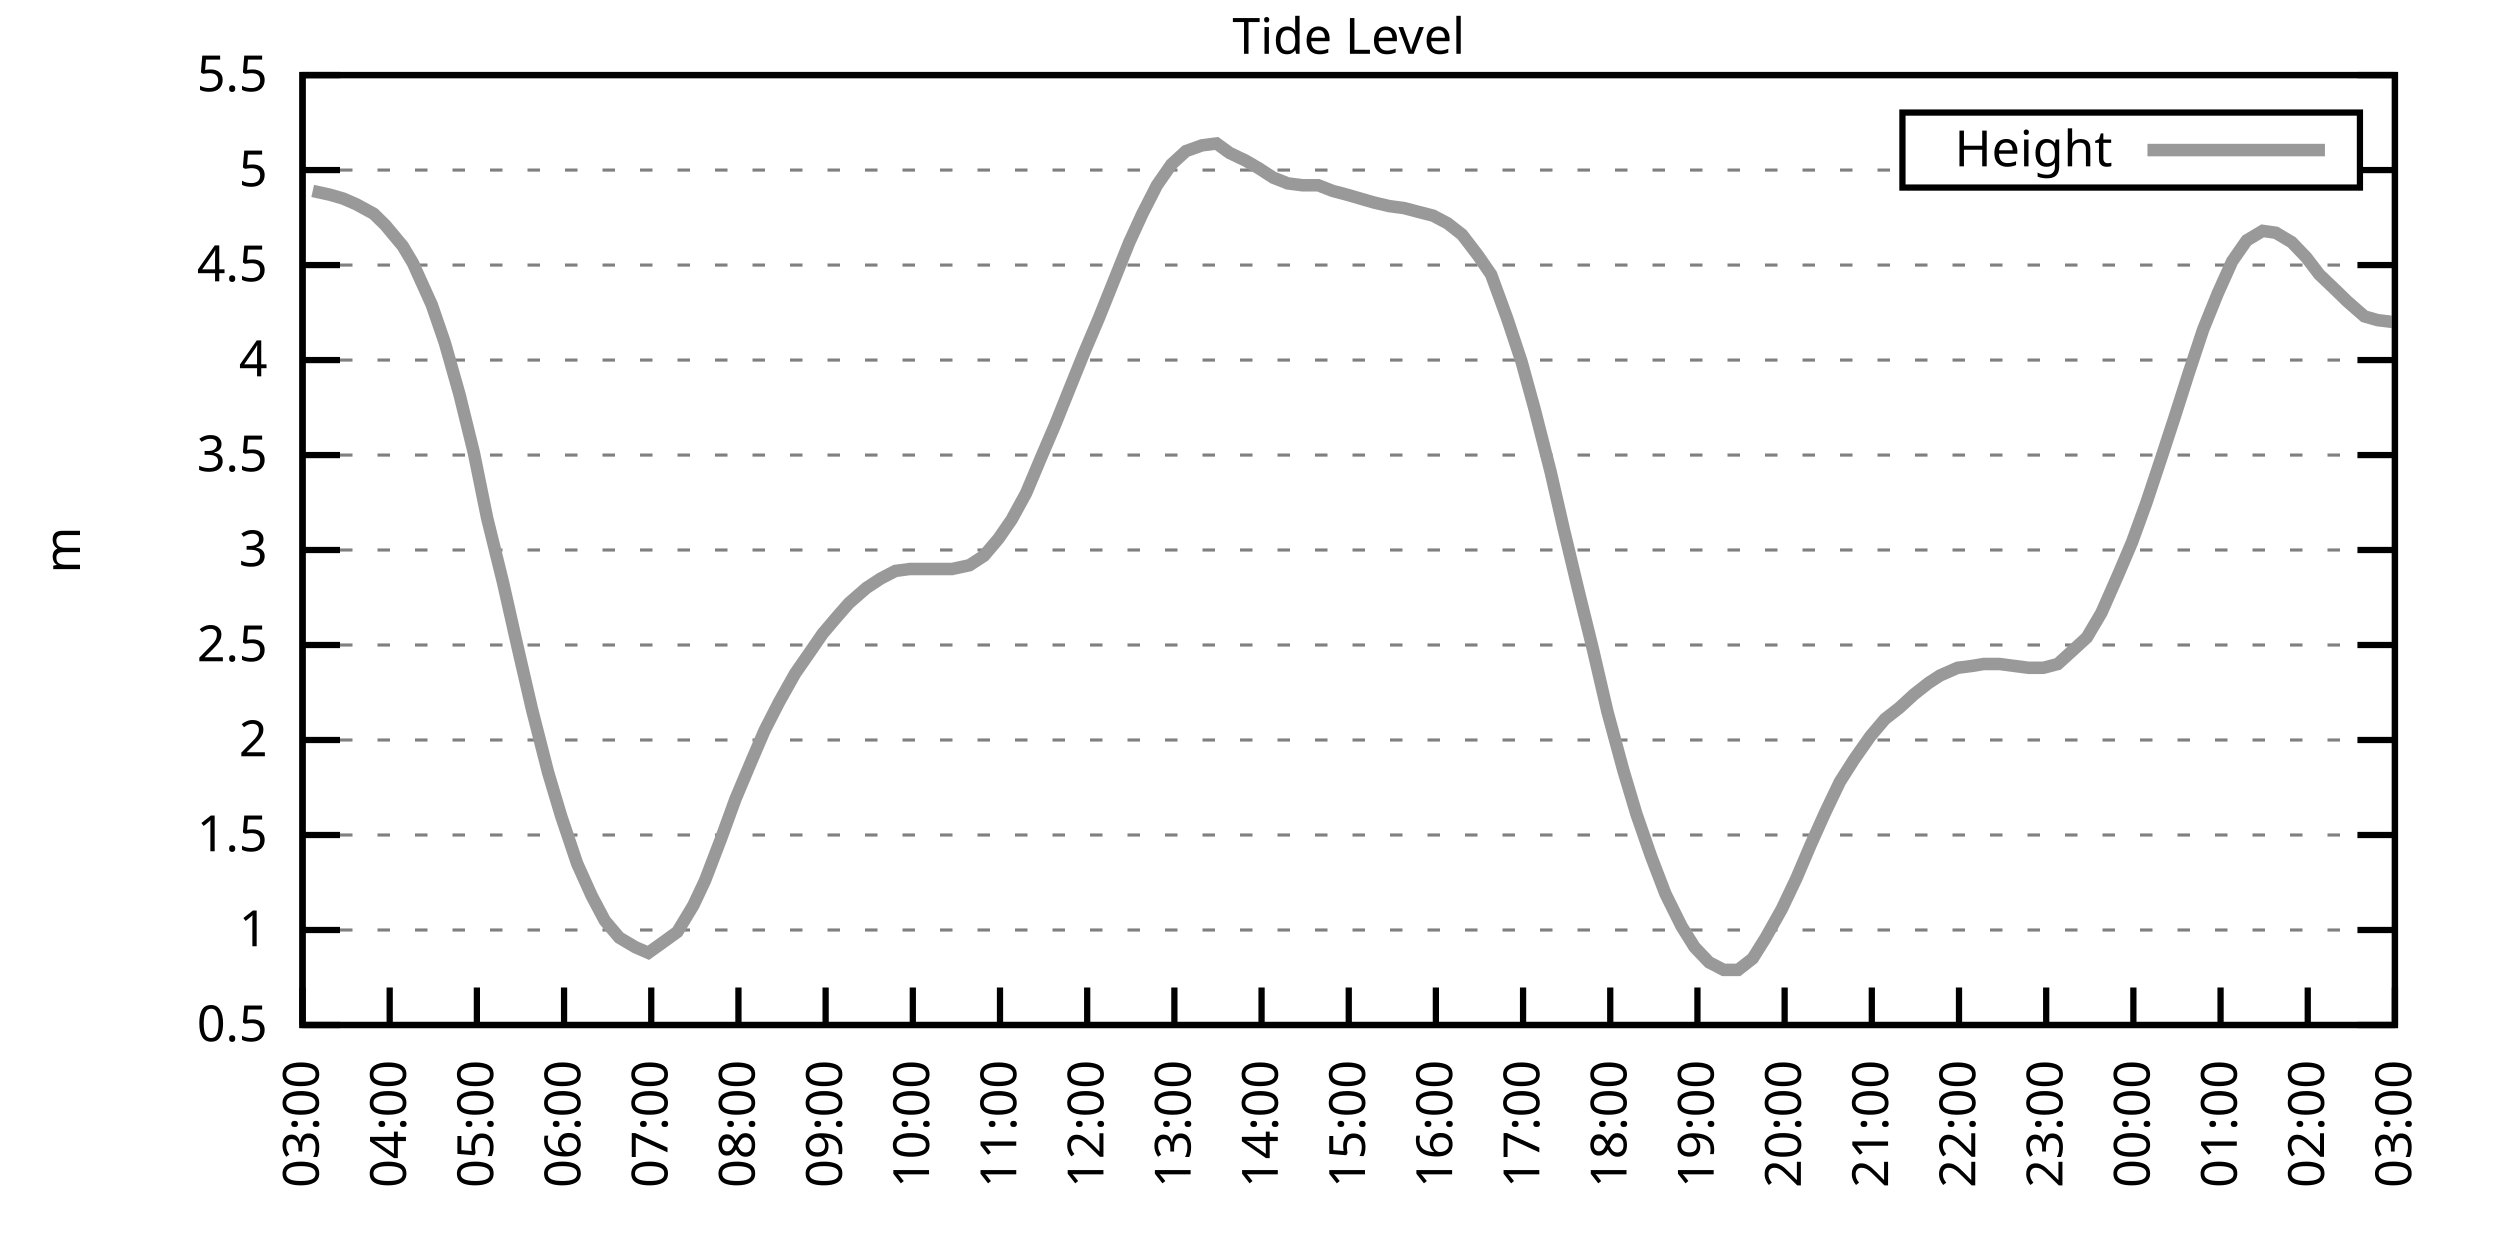
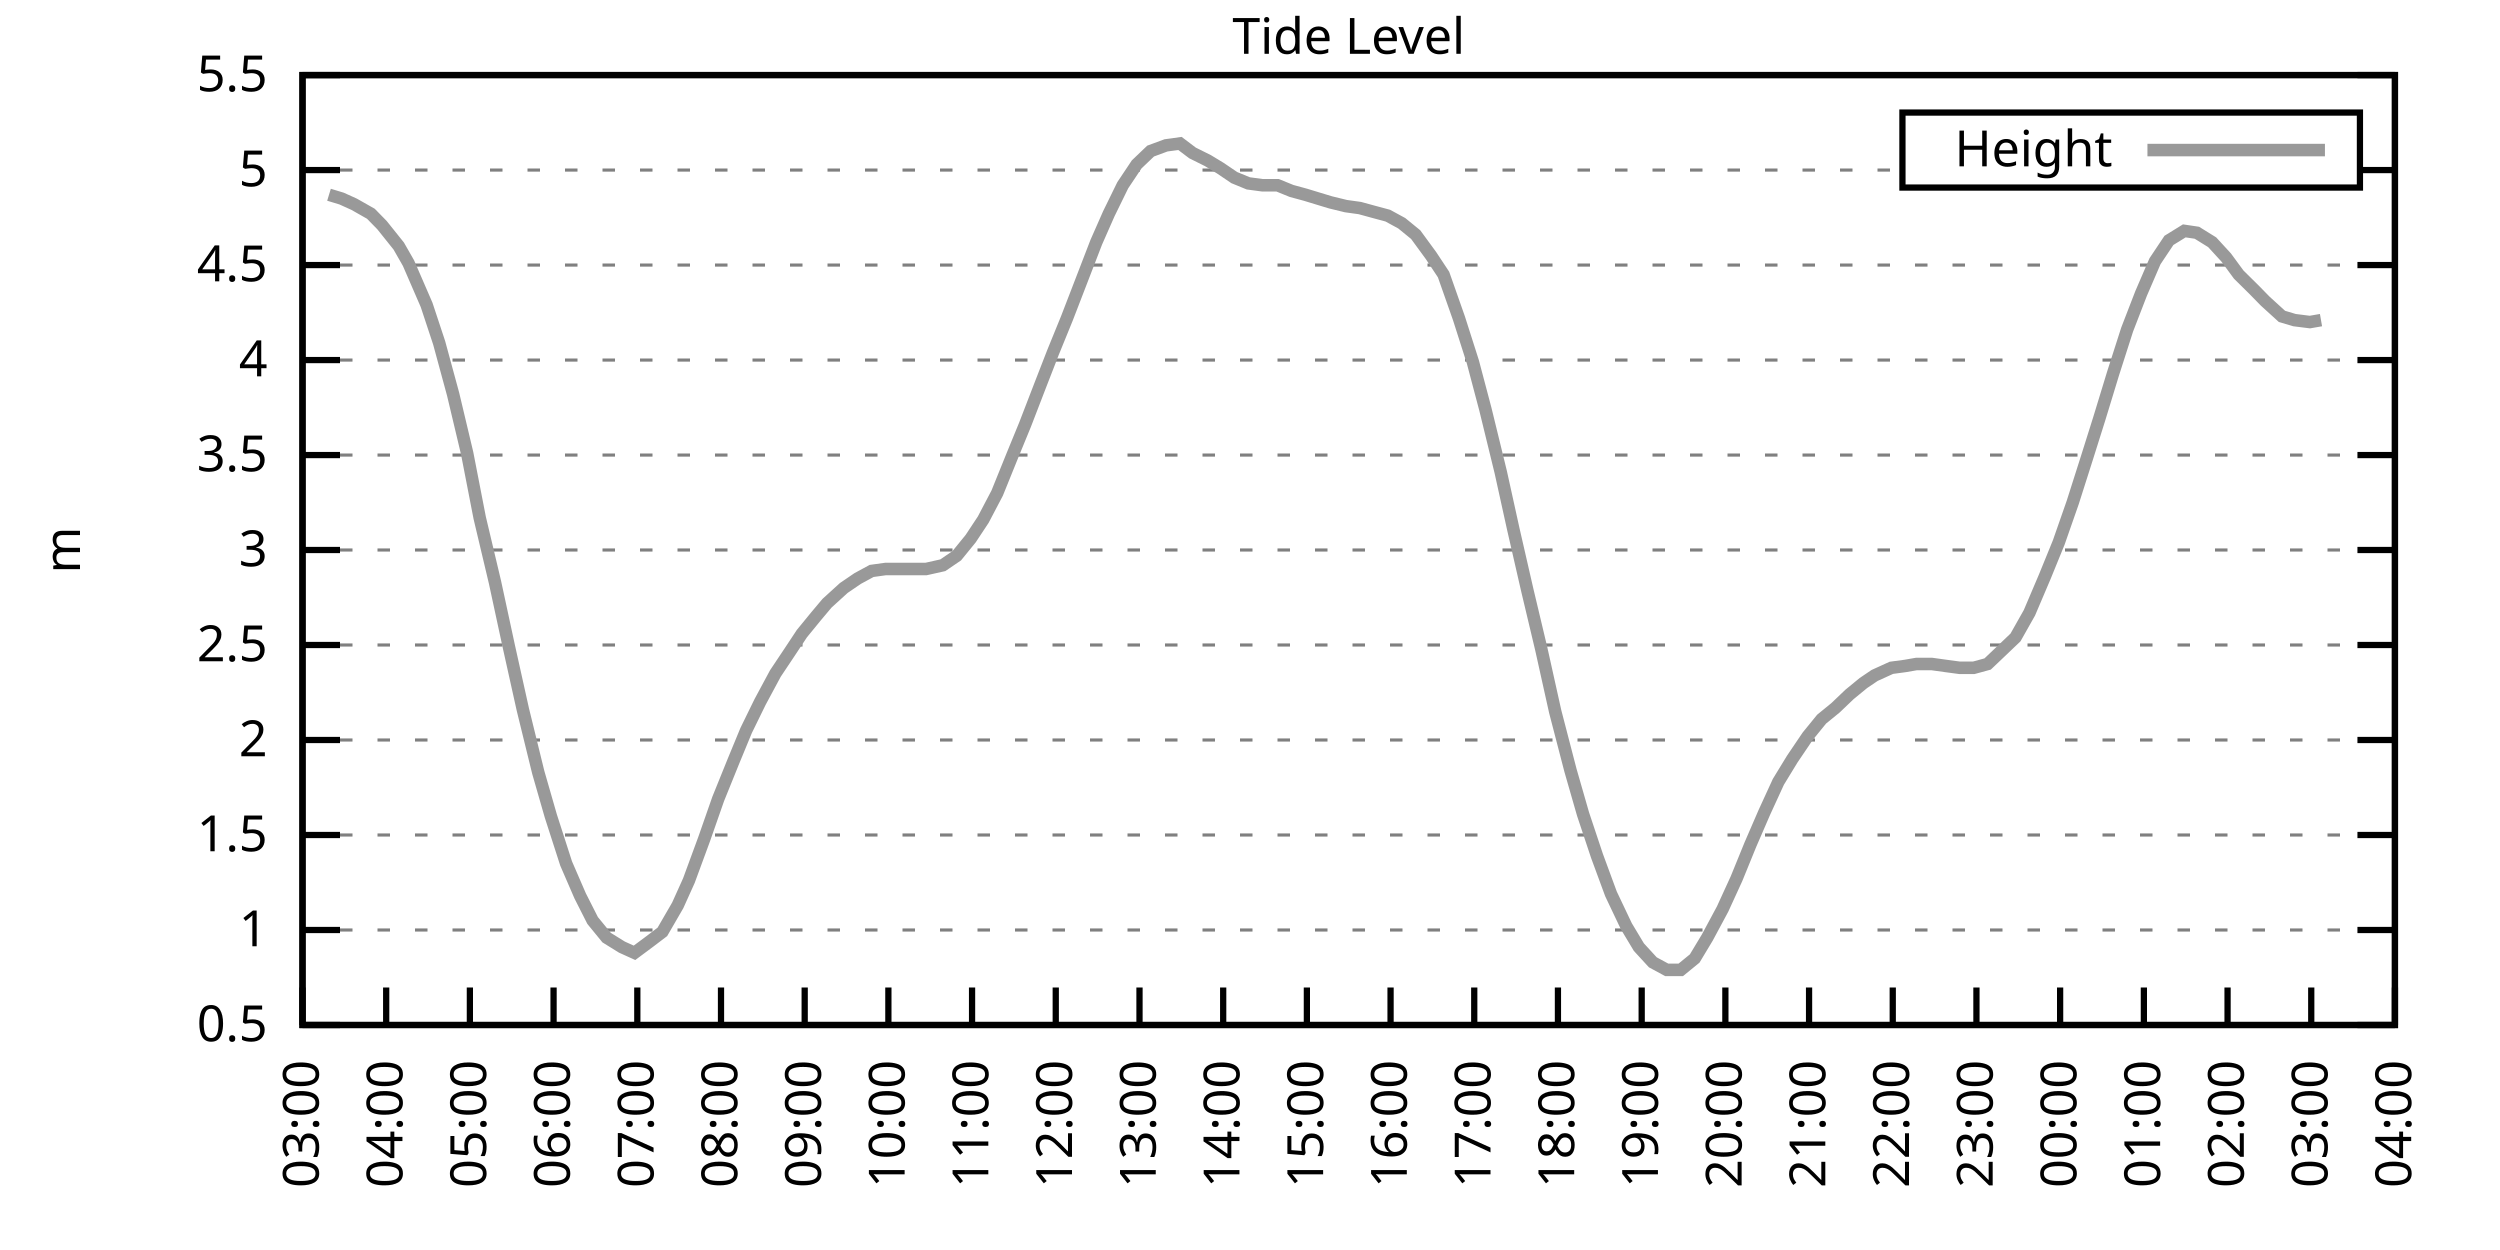
<svg xmlns="http://www.w3.org/2000/svg" xmlns:xlink="http://www.w3.org/1999/xlink" width="400" height="200" viewBox="0 0 400 200">
  <g id="gnuplot_canvas">
    <rect x="0" y="0" width="400" height="200" fill="none" />
    <defs>
      <circle id="gpDot" r="0.5" stroke-width="0.5" stroke="currentColor" />
      <path id="gpPt0" stroke-width="0.333" stroke="currentColor" d="M-1,0 h2 M0,-1 v2" />
      <path id="gpPt1" stroke-width="0.333" stroke="currentColor" d="M-1,-1 L1,1 M1,-1 L-1,1" />
      <path id="gpPt2" stroke-width="0.333" stroke="currentColor" d="M-1,0 L1,0 M0,-1 L0,1 M-1,-1 L1,1 M-1,1 L1,-1" />
      <rect id="gpPt3" stroke-width="0.333" stroke="currentColor" x="-1" y="-1" width="2" height="2" />
      <rect id="gpPt4" stroke-width="0.333" stroke="currentColor" fill="currentColor" x="-1" y="-1" width="2" height="2" />
      <circle id="gpPt5" stroke-width="0.333" stroke="currentColor" cx="0" cy="0" r="1" />
      <use xlink:href="#gpPt5" id="gpPt6" fill="currentColor" stroke="none" />
      <path id="gpPt7" stroke-width="0.333" stroke="currentColor" d="M0,-1.33 L-1.33,0.67 L1.33,0.67 z" />
      <use xlink:href="#gpPt7" id="gpPt8" fill="currentColor" stroke="none" />
      <use xlink:href="#gpPt7" id="gpPt9" stroke="currentColor" transform="rotate(180)" />
      <use xlink:href="#gpPt9" id="gpPt10" fill="currentColor" stroke="none" />
      <use xlink:href="#gpPt3" id="gpPt11" stroke="currentColor" transform="rotate(45)" />
      <use xlink:href="#gpPt11" id="gpPt12" fill="currentColor" stroke="none" />
      <path id="gpPt13" stroke-width="0.333" stroke="currentColor" d="M0,1.330 L1.265,0.411 L0.782,-1.067 L-0.782,-1.076 L-1.265,0.411 z" />
      <use xlink:href="#gpPt13" id="gpPt14" fill="currentColor" stroke="none" />
      <filter id="textbox" filterUnits="objectBoundingBox" x="0" y="0" height="1" width="1">
        <feFlood flood-color="white" flood-opacity="1" result="bgnd" />
        <feComposite in="SourceGraphic" in2="bgnd" operator="atop" />
      </filter>
      <filter id="greybox" filterUnits="objectBoundingBox" x="0" y="0" height="1" width="1">
        <feFlood flood-color="lightgrey" flood-opacity="1" result="grey" />
        <feComposite in="SourceGraphic" in2="grey" operator="atop" />
      </filter>
    </defs>
    <g fill="none" color="white" stroke="currentColor" stroke-width="1.00" stroke-linecap="butt" stroke-linejoin="miter">
</g>
    <g fill="none" color="black" stroke="currentColor" stroke-width="1.00" stroke-linecap="butt" stroke-linejoin="miter">
      <g stroke="none" shape-rendering="crispEdges">
        <polygon fill="rgb(255, 255, 255)" points="48.40,164.00 383.18,164.00 383.18,12.02 48.40,12.02 " />
      </g>
    </g>
    <g fill="none" color="black" stroke="currentColor" stroke-width="1.00" stroke-linecap="butt" stroke-linejoin="miter">
</g>
    <g fill="none" color="black" stroke="black" stroke-width="0.50" stroke-linecap="butt" stroke-linejoin="miter">
</g>
    <g fill="none" color="gray" stroke="currentColor" stroke-width="0.50" stroke-linecap="butt" stroke-linejoin="miter">
      <path stroke="gray" stroke-dasharray="2,4" class="gridline" d="M48.40,164.00 L383.19,164.00  " />
    </g>
    <g fill="none" color="gray" stroke="gray" stroke-width="1.00" stroke-linecap="butt" stroke-linejoin="miter">
</g>
    <g fill="none" color="black" stroke="currentColor" stroke-width="1.00" stroke-linecap="butt" stroke-linejoin="miter">
      <path stroke="black" d="M48.40,164.00 L54.40,164.00 M383.19,164.00 L377.19,164.00  " />
      <g transform="translate(42.80,166.60)" stroke="none" fill="black" font-family="Sans" font-size="8.00" text-anchor="end">
        <text>
          <tspan font-family="Sans"> 0.5</tspan>
        </text>
      </g>
    </g>
    <g fill="none" color="black" stroke="currentColor" stroke-width="1.00" stroke-linecap="butt" stroke-linejoin="miter">
</g>
    <g fill="none" color="black" stroke="black" stroke-width="0.50" stroke-linecap="butt" stroke-linejoin="miter">
</g>
    <g fill="none" color="gray" stroke="currentColor" stroke-width="0.50" stroke-linecap="butt" stroke-linejoin="miter">
      <path stroke="gray" stroke-dasharray="2,4" class="gridline" d="M48.40,148.80 L383.19,148.80  " />
    </g>
    <g fill="none" color="gray" stroke="gray" stroke-width="1.00" stroke-linecap="butt" stroke-linejoin="miter">
</g>
    <g fill="none" color="black" stroke="currentColor" stroke-width="1.00" stroke-linecap="butt" stroke-linejoin="miter">
      <path stroke="black" d="M48.40,148.80 L54.40,148.80 M383.19,148.80 L377.19,148.80  " />
      <g transform="translate(42.80,151.40)" stroke="none" fill="black" font-family="Sans" font-size="8.00" text-anchor="end">
        <text>
          <tspan font-family="Sans"> 1</tspan>
        </text>
      </g>
    </g>
    <g fill="none" color="black" stroke="currentColor" stroke-width="1.00" stroke-linecap="butt" stroke-linejoin="miter">
</g>
    <g fill="none" color="black" stroke="black" stroke-width="0.50" stroke-linecap="butt" stroke-linejoin="miter">
</g>
    <g fill="none" color="gray" stroke="currentColor" stroke-width="0.50" stroke-linecap="butt" stroke-linejoin="miter">
      <path stroke="gray" stroke-dasharray="2,4" class="gridline" d="M48.40,133.60 L383.19,133.60  " />
    </g>
    <g fill="none" color="gray" stroke="gray" stroke-width="1.00" stroke-linecap="butt" stroke-linejoin="miter">
</g>
    <g fill="none" color="black" stroke="currentColor" stroke-width="1.00" stroke-linecap="butt" stroke-linejoin="miter">
      <path stroke="black" d="M48.40,133.60 L54.40,133.60 M383.19,133.60 L377.19,133.60  " />
      <g transform="translate(42.80,136.20)" stroke="none" fill="black" font-family="Sans" font-size="8.00" text-anchor="end">
        <text>
          <tspan font-family="Sans"> 1.5</tspan>
        </text>
      </g>
    </g>
    <g fill="none" color="black" stroke="currentColor" stroke-width="1.00" stroke-linecap="butt" stroke-linejoin="miter">
</g>
    <g fill="none" color="black" stroke="black" stroke-width="0.50" stroke-linecap="butt" stroke-linejoin="miter">
</g>
    <g fill="none" color="gray" stroke="currentColor" stroke-width="0.50" stroke-linecap="butt" stroke-linejoin="miter">
      <path stroke="gray" stroke-dasharray="2,4" class="gridline" d="M48.40,118.40 L383.19,118.40  " />
    </g>
    <g fill="none" color="gray" stroke="gray" stroke-width="1.00" stroke-linecap="butt" stroke-linejoin="miter">
</g>
    <g fill="none" color="black" stroke="currentColor" stroke-width="1.00" stroke-linecap="butt" stroke-linejoin="miter">
      <path stroke="black" d="M48.40,118.40 L54.40,118.40 M383.19,118.40 L377.19,118.40  " />
      <g transform="translate(42.80,121.00)" stroke="none" fill="black" font-family="Sans" font-size="8.00" text-anchor="end">
        <text>
          <tspan font-family="Sans"> 2</tspan>
        </text>
      </g>
    </g>
    <g fill="none" color="black" stroke="currentColor" stroke-width="1.00" stroke-linecap="butt" stroke-linejoin="miter">
</g>
    <g fill="none" color="black" stroke="black" stroke-width="0.50" stroke-linecap="butt" stroke-linejoin="miter">
</g>
    <g fill="none" color="gray" stroke="currentColor" stroke-width="0.50" stroke-linecap="butt" stroke-linejoin="miter">
      <path stroke="gray" stroke-dasharray="2,4" class="gridline" d="M48.40,103.20 L383.19,103.20  " />
    </g>
    <g fill="none" color="gray" stroke="gray" stroke-width="1.00" stroke-linecap="butt" stroke-linejoin="miter">
</g>
    <g fill="none" color="black" stroke="currentColor" stroke-width="1.00" stroke-linecap="butt" stroke-linejoin="miter">
      <path stroke="black" d="M48.40,103.20 L54.40,103.20 M383.19,103.20 L377.19,103.20  " />
      <g transform="translate(42.80,105.80)" stroke="none" fill="black" font-family="Sans" font-size="8.00" text-anchor="end">
        <text>
          <tspan font-family="Sans"> 2.5</tspan>
        </text>
      </g>
    </g>
    <g fill="none" color="black" stroke="currentColor" stroke-width="1.00" stroke-linecap="butt" stroke-linejoin="miter">
</g>
    <g fill="none" color="black" stroke="black" stroke-width="0.50" stroke-linecap="butt" stroke-linejoin="miter">
</g>
    <g fill="none" color="gray" stroke="currentColor" stroke-width="0.50" stroke-linecap="butt" stroke-linejoin="miter">
      <path stroke="gray" stroke-dasharray="2,4" class="gridline" d="M48.40,88.00 L383.19,88.00  " />
    </g>
    <g fill="none" color="gray" stroke="gray" stroke-width="1.00" stroke-linecap="butt" stroke-linejoin="miter">
</g>
    <g fill="none" color="black" stroke="currentColor" stroke-width="1.00" stroke-linecap="butt" stroke-linejoin="miter">
      <path stroke="black" d="M48.40,88.00 L54.40,88.00 M383.19,88.00 L377.19,88.00  " />
      <g transform="translate(42.80,90.60)" stroke="none" fill="black" font-family="Sans" font-size="8.00" text-anchor="end">
        <text>
          <tspan font-family="Sans"> 3</tspan>
        </text>
      </g>
    </g>
    <g fill="none" color="black" stroke="currentColor" stroke-width="1.00" stroke-linecap="butt" stroke-linejoin="miter">
</g>
    <g fill="none" color="black" stroke="black" stroke-width="0.50" stroke-linecap="butt" stroke-linejoin="miter">
</g>
    <g fill="none" color="gray" stroke="currentColor" stroke-width="0.50" stroke-linecap="butt" stroke-linejoin="miter">
      <path stroke="gray" stroke-dasharray="2,4" class="gridline" d="M48.40,72.81 L383.19,72.81  " />
    </g>
    <g fill="none" color="gray" stroke="gray" stroke-width="1.00" stroke-linecap="butt" stroke-linejoin="miter">
</g>
    <g fill="none" color="black" stroke="currentColor" stroke-width="1.00" stroke-linecap="butt" stroke-linejoin="miter">
      <path stroke="black" d="M48.40,72.81 L54.40,72.81 M383.19,72.81 L377.19,72.81  " />
      <g transform="translate(42.80,75.41)" stroke="none" fill="black" font-family="Sans" font-size="8.00" text-anchor="end">
        <text>
          <tspan font-family="Sans"> 3.5</tspan>
        </text>
      </g>
    </g>
    <g fill="none" color="black" stroke="currentColor" stroke-width="1.00" stroke-linecap="butt" stroke-linejoin="miter">
</g>
    <g fill="none" color="black" stroke="black" stroke-width="0.50" stroke-linecap="butt" stroke-linejoin="miter">
</g>
    <g fill="none" color="gray" stroke="currentColor" stroke-width="0.50" stroke-linecap="butt" stroke-linejoin="miter">
      <path stroke="gray" stroke-dasharray="2,4" class="gridline" d="M48.40,57.61 L383.19,57.61  " />
    </g>
    <g fill="none" color="gray" stroke="gray" stroke-width="1.00" stroke-linecap="butt" stroke-linejoin="miter">
</g>
    <g fill="none" color="black" stroke="currentColor" stroke-width="1.00" stroke-linecap="butt" stroke-linejoin="miter">
      <path stroke="black" d="M48.40,57.61 L54.40,57.61 M383.19,57.61 L377.19,57.61  " />
      <g transform="translate(42.80,60.21)" stroke="none" fill="black" font-family="Sans" font-size="8.00" text-anchor="end">
        <text>
          <tspan font-family="Sans"> 4</tspan>
        </text>
      </g>
    </g>
    <g fill="none" color="black" stroke="currentColor" stroke-width="1.00" stroke-linecap="butt" stroke-linejoin="miter">
</g>
    <g fill="none" color="black" stroke="black" stroke-width="0.50" stroke-linecap="butt" stroke-linejoin="miter">
</g>
    <g fill="none" color="gray" stroke="currentColor" stroke-width="0.50" stroke-linecap="butt" stroke-linejoin="miter">
      <path stroke="gray" stroke-dasharray="2,4" class="gridline" d="M48.40,42.41 L383.19,42.41  " />
    </g>
    <g fill="none" color="gray" stroke="gray" stroke-width="1.00" stroke-linecap="butt" stroke-linejoin="miter">
</g>
    <g fill="none" color="black" stroke="currentColor" stroke-width="1.00" stroke-linecap="butt" stroke-linejoin="miter">
      <path stroke="black" d="M48.40,42.41 L54.40,42.41 M383.19,42.41 L377.19,42.41  " />
      <g transform="translate(42.80,45.01)" stroke="none" fill="black" font-family="Sans" font-size="8.00" text-anchor="end">
        <text>
          <tspan font-family="Sans"> 4.5</tspan>
        </text>
      </g>
    </g>
    <g fill="none" color="black" stroke="currentColor" stroke-width="1.00" stroke-linecap="butt" stroke-linejoin="miter">
</g>
    <g fill="none" color="black" stroke="black" stroke-width="0.50" stroke-linecap="butt" stroke-linejoin="miter">
</g>
    <g fill="none" color="gray" stroke="currentColor" stroke-width="0.50" stroke-linecap="butt" stroke-linejoin="miter">
      <path stroke="gray" stroke-dasharray="2,4" class="gridline" d="M48.40,27.21 L304.39,27.21 M377.59,27.21 L383.19,27.21  " />
    </g>
    <g fill="none" color="gray" stroke="gray" stroke-width="1.00" stroke-linecap="butt" stroke-linejoin="miter">
</g>
    <g fill="none" color="black" stroke="currentColor" stroke-width="1.00" stroke-linecap="butt" stroke-linejoin="miter">
      <path stroke="black" d="M48.40,27.21 L54.40,27.21 M383.19,27.21 L377.19,27.21  " />
      <g transform="translate(42.80,29.81)" stroke="none" fill="black" font-family="Sans" font-size="8.00" text-anchor="end">
        <text>
          <tspan font-family="Sans"> 5</tspan>
        </text>
      </g>
    </g>
    <g fill="none" color="black" stroke="currentColor" stroke-width="1.00" stroke-linecap="butt" stroke-linejoin="miter">
</g>
    <g fill="none" color="black" stroke="black" stroke-width="0.50" stroke-linecap="butt" stroke-linejoin="miter">
</g>
    <g fill="none" color="gray" stroke="currentColor" stroke-width="0.50" stroke-linecap="butt" stroke-linejoin="miter">
      <path stroke="gray" stroke-dasharray="2,4" class="gridline" d="M48.40,12.01 L383.19,12.01  " />
    </g>
    <g fill="none" color="gray" stroke="gray" stroke-width="1.00" stroke-linecap="butt" stroke-linejoin="miter">
</g>
    <g fill="none" color="black" stroke="currentColor" stroke-width="1.00" stroke-linecap="butt" stroke-linejoin="miter">
      <path stroke="black" d="M48.40,12.01 L54.40,12.01 M383.19,12.01 L377.19,12.01  " />
      <g transform="translate(42.80,14.61)" stroke="none" fill="black" font-family="Sans" font-size="8.00" text-anchor="end">
        <text>
          <tspan font-family="Sans"> 5.5</tspan>
        </text>
      </g>
    </g>
    <g fill="none" color="black" stroke="currentColor" stroke-width="1.00" stroke-linecap="butt" stroke-linejoin="miter">
      <path stroke="black" d="M48.40,164.00 L48.40,158.00  " />
      <g transform="translate(51.00,169.60) rotate(270.00)" stroke="none" fill="black" font-family="Sans" font-size="8.00" text-anchor="end">
        <text>
          <tspan font-family="Sans">03:00</tspan>
        </text>
      </g>
    </g>
    <g fill="none" color="black" stroke="currentColor" stroke-width="1.00" stroke-linecap="butt" stroke-linejoin="miter">
-       <path stroke="black" d="M62.35,164.00 L62.35,158.00  " />
-       <g transform="translate(64.95,169.60) rotate(270.00)" stroke="none" fill="black" font-family="Sans" font-size="8.00" text-anchor="end">
+       <path stroke="black" d="M61.79,164.00 L61.79,158.00  " />
+       <g transform="translate(64.39,169.60) rotate(270.00)" stroke="none" fill="black" font-family="Sans" font-size="8.00" text-anchor="end">
        <text>
          <tspan font-family="Sans">04:00</tspan>
        </text>
      </g>
    </g>
    <g fill="none" color="black" stroke="currentColor" stroke-width="1.00" stroke-linecap="butt" stroke-linejoin="miter">
-       <path stroke="black" d="M76.30,164.00 L76.30,158.00  " />
-       <g transform="translate(78.90,169.60) rotate(270.00)" stroke="none" fill="black" font-family="Sans" font-size="8.00" text-anchor="end">
+       <path stroke="black" d="M75.18,164.00 L75.18,158.00  " />
+       <g transform="translate(77.78,169.60) rotate(270.00)" stroke="none" fill="black" font-family="Sans" font-size="8.00" text-anchor="end">
        <text>
          <tspan font-family="Sans">05:00</tspan>
        </text>
      </g>
    </g>
    <g fill="none" color="black" stroke="currentColor" stroke-width="1.00" stroke-linecap="butt" stroke-linejoin="miter">
-       <path stroke="black" d="M90.25,164.00 L90.25,158.00  " />
-       <g transform="translate(92.85,169.60) rotate(270.00)" stroke="none" fill="black" font-family="Sans" font-size="8.00" text-anchor="end">
+       <path stroke="black" d="M88.57,164.00 L88.57,158.00  " />
+       <g transform="translate(91.17,169.60) rotate(270.00)" stroke="none" fill="black" font-family="Sans" font-size="8.00" text-anchor="end">
        <text>
          <tspan font-family="Sans">06:00</tspan>
        </text>
      </g>
    </g>
    <g fill="none" color="black" stroke="currentColor" stroke-width="1.00" stroke-linecap="butt" stroke-linejoin="miter">
-       <path stroke="black" d="M104.20,164.00 L104.20,158.00  " />
-       <g transform="translate(106.80,169.60) rotate(270.00)" stroke="none" fill="black" font-family="Sans" font-size="8.00" text-anchor="end">
+       <path stroke="black" d="M101.97,164.00 L101.97,158.00  " />
+       <g transform="translate(104.57,169.60) rotate(270.00)" stroke="none" fill="black" font-family="Sans" font-size="8.00" text-anchor="end">
        <text>
          <tspan font-family="Sans">07:00</tspan>
        </text>
      </g>
    </g>
    <g fill="none" color="black" stroke="currentColor" stroke-width="1.00" stroke-linecap="butt" stroke-linejoin="miter">
-       <path stroke="black" d="M118.15,164.00 L118.15,158.00  " />
-       <g transform="translate(120.75,169.60) rotate(270.00)" stroke="none" fill="black" font-family="Sans" font-size="8.00" text-anchor="end">
+       <path stroke="black" d="M115.36,164.00 L115.36,158.00  " />
+       <g transform="translate(117.96,169.60) rotate(270.00)" stroke="none" fill="black" font-family="Sans" font-size="8.00" text-anchor="end">
        <text>
          <tspan font-family="Sans">08:00</tspan>
        </text>
      </g>
    </g>
    <g fill="none" color="black" stroke="currentColor" stroke-width="1.00" stroke-linecap="butt" stroke-linejoin="miter">
-       <path stroke="black" d="M132.10,164.00 L132.10,158.00  " />
-       <g transform="translate(134.70,169.60) rotate(270.00)" stroke="none" fill="black" font-family="Sans" font-size="8.00" text-anchor="end">
+       <path stroke="black" d="M128.75,164.00 L128.75,158.00  " />
+       <g transform="translate(131.35,169.60) rotate(270.00)" stroke="none" fill="black" font-family="Sans" font-size="8.00" text-anchor="end">
        <text>
          <tspan font-family="Sans">09:00</tspan>
        </text>
      </g>
    </g>
    <g fill="none" color="black" stroke="currentColor" stroke-width="1.00" stroke-linecap="butt" stroke-linejoin="miter">
-       <path stroke="black" d="M146.05,164.00 L146.05,158.00  " />
-       <g transform="translate(148.65,169.60) rotate(270.00)" stroke="none" fill="black" font-family="Sans" font-size="8.00" text-anchor="end">
+       <path stroke="black" d="M142.14,164.00 L142.14,158.00  " />
+       <g transform="translate(144.74,169.60) rotate(270.00)" stroke="none" fill="black" font-family="Sans" font-size="8.00" text-anchor="end">
        <text>
          <tspan font-family="Sans">10:00</tspan>
        </text>
      </g>
    </g>
    <g fill="none" color="black" stroke="currentColor" stroke-width="1.00" stroke-linecap="butt" stroke-linejoin="miter">
-       <path stroke="black" d="M160.00,164.00 L160.00,158.00  " />
-       <g transform="translate(162.60,169.60) rotate(270.00)" stroke="none" fill="black" font-family="Sans" font-size="8.00" text-anchor="end">
+       <path stroke="black" d="M155.53,164.00 L155.53,158.00  " />
+       <g transform="translate(158.13,169.60) rotate(270.00)" stroke="none" fill="black" font-family="Sans" font-size="8.00" text-anchor="end">
        <text>
          <tspan font-family="Sans">11:00</tspan>
        </text>
      </g>
    </g>
    <g fill="none" color="black" stroke="currentColor" stroke-width="1.00" stroke-linecap="butt" stroke-linejoin="miter">
-       <path stroke="black" d="M173.95,164.00 L173.95,158.00  " />
-       <g transform="translate(176.55,169.60) rotate(270.00)" stroke="none" fill="black" font-family="Sans" font-size="8.00" text-anchor="end">
+       <path stroke="black" d="M168.92,164.00 L168.92,158.00  " />
+       <g transform="translate(171.52,169.60) rotate(270.00)" stroke="none" fill="black" font-family="Sans" font-size="8.00" text-anchor="end">
        <text>
          <tspan font-family="Sans">12:00</tspan>
        </text>
      </g>
    </g>
    <g fill="none" color="black" stroke="currentColor" stroke-width="1.00" stroke-linecap="butt" stroke-linejoin="miter">
-       <path stroke="black" d="M187.90,164.00 L187.90,158.00  " />
-       <g transform="translate(190.50,169.60) rotate(270.00)" stroke="none" fill="black" font-family="Sans" font-size="8.00" text-anchor="end">
+       <path stroke="black" d="M182.32,164.00 L182.32,158.00  " />
+       <g transform="translate(184.92,169.60) rotate(270.00)" stroke="none" fill="black" font-family="Sans" font-size="8.00" text-anchor="end">
        <text>
          <tspan font-family="Sans">13:00</tspan>
        </text>
      </g>
    </g>
    <g fill="none" color="black" stroke="currentColor" stroke-width="1.00" stroke-linecap="butt" stroke-linejoin="miter">
-       <path stroke="black" d="M201.85,164.00 L201.85,158.00  " />
-       <g transform="translate(204.45,169.60) rotate(270.00)" stroke="none" fill="black" font-family="Sans" font-size="8.00" text-anchor="end">
+       <path stroke="black" d="M195.71,164.00 L195.71,158.00  " />
+       <g transform="translate(198.31,169.60) rotate(270.00)" stroke="none" fill="black" font-family="Sans" font-size="8.00" text-anchor="end">
        <text>
          <tspan font-family="Sans">14:00</tspan>
        </text>
      </g>
    </g>
    <g fill="none" color="black" stroke="currentColor" stroke-width="1.00" stroke-linecap="butt" stroke-linejoin="miter">
-       <path stroke="black" d="M215.80,164.00 L215.80,158.00  " />
-       <g transform="translate(218.40,169.60) rotate(270.00)" stroke="none" fill="black" font-family="Sans" font-size="8.00" text-anchor="end">
+       <path stroke="black" d="M209.10,164.00 L209.10,158.00  " />
+       <g transform="translate(211.70,169.60) rotate(270.00)" stroke="none" fill="black" font-family="Sans" font-size="8.00" text-anchor="end">
        <text>
          <tspan font-family="Sans">15:00</tspan>
        </text>
      </g>
    </g>
    <g fill="none" color="black" stroke="currentColor" stroke-width="1.00" stroke-linecap="butt" stroke-linejoin="miter">
-       <path stroke="black" d="M229.74,164.00 L229.74,158.00  " />
-       <g transform="translate(232.34,169.60) rotate(270.00)" stroke="none" fill="black" font-family="Sans" font-size="8.00" text-anchor="end">
+       <path stroke="black" d="M222.49,164.00 L222.49,158.00  " />
+       <g transform="translate(225.09,169.60) rotate(270.00)" stroke="none" fill="black" font-family="Sans" font-size="8.00" text-anchor="end">
        <text>
          <tspan font-family="Sans">16:00</tspan>
        </text>
      </g>
    </g>
    <g fill="none" color="black" stroke="currentColor" stroke-width="1.00" stroke-linecap="butt" stroke-linejoin="miter">
-       <path stroke="black" d="M243.69,164.00 L243.69,158.00  " />
-       <g transform="translate(246.29,169.60) rotate(270.00)" stroke="none" fill="black" font-family="Sans" font-size="8.00" text-anchor="end">
+       <path stroke="black" d="M235.88,164.00 L235.88,158.00  " />
+       <g transform="translate(238.48,169.60) rotate(270.00)" stroke="none" fill="black" font-family="Sans" font-size="8.00" text-anchor="end">
        <text>
          <tspan font-family="Sans">17:00</tspan>
        </text>
      </g>
    </g>
    <g fill="none" color="black" stroke="currentColor" stroke-width="1.00" stroke-linecap="butt" stroke-linejoin="miter">
-       <path stroke="black" d="M257.64,164.00 L257.64,158.00  " />
-       <g transform="translate(260.24,169.60) rotate(270.00)" stroke="none" fill="black" font-family="Sans" font-size="8.00" text-anchor="end">
+       <path stroke="black" d="M249.27,164.00 L249.27,158.00  " />
+       <g transform="translate(251.87,169.60) rotate(270.00)" stroke="none" fill="black" font-family="Sans" font-size="8.00" text-anchor="end">
        <text>
          <tspan font-family="Sans">18:00</tspan>
        </text>
      </g>
    </g>
    <g fill="none" color="black" stroke="currentColor" stroke-width="1.00" stroke-linecap="butt" stroke-linejoin="miter">
-       <path stroke="black" d="M271.59,164.00 L271.59,158.00  " />
-       <g transform="translate(274.19,169.60) rotate(270.00)" stroke="none" fill="black" font-family="Sans" font-size="8.00" text-anchor="end">
+       <path stroke="black" d="M262.67,164.00 L262.67,158.00  " />
+       <g transform="translate(265.27,169.60) rotate(270.00)" stroke="none" fill="black" font-family="Sans" font-size="8.00" text-anchor="end">
        <text>
          <tspan font-family="Sans">19:00</tspan>
        </text>
      </g>
    </g>
    <g fill="none" color="black" stroke="currentColor" stroke-width="1.00" stroke-linecap="butt" stroke-linejoin="miter">
-       <path stroke="black" d="M285.54,164.00 L285.54,158.00  " />
-       <g transform="translate(288.14,169.60) rotate(270.00)" stroke="none" fill="black" font-family="Sans" font-size="8.00" text-anchor="end">
+       <path stroke="black" d="M276.06,164.00 L276.06,158.00  " />
+       <g transform="translate(278.66,169.60) rotate(270.00)" stroke="none" fill="black" font-family="Sans" font-size="8.00" text-anchor="end">
        <text>
          <tspan font-family="Sans">20:00</tspan>
        </text>
      </g>
    </g>
    <g fill="none" color="black" stroke="currentColor" stroke-width="1.00" stroke-linecap="butt" stroke-linejoin="miter">
-       <path stroke="black" d="M299.49,164.00 L299.49,158.00  " />
-       <g transform="translate(302.09,169.60) rotate(270.00)" stroke="none" fill="black" font-family="Sans" font-size="8.00" text-anchor="end">
+       <path stroke="black" d="M289.45,164.00 L289.45,158.00  " />
+       <g transform="translate(292.05,169.60) rotate(270.00)" stroke="none" fill="black" font-family="Sans" font-size="8.00" text-anchor="end">
        <text>
          <tspan font-family="Sans">21:00</tspan>
        </text>
      </g>
    </g>
    <g fill="none" color="black" stroke="currentColor" stroke-width="1.00" stroke-linecap="butt" stroke-linejoin="miter">
-       <path stroke="black" d="M313.44,164.00 L313.44,158.00  " />
-       <g transform="translate(316.04,169.60) rotate(270.00)" stroke="none" fill="black" font-family="Sans" font-size="8.00" text-anchor="end">
+       <path stroke="black" d="M302.84,164.00 L302.84,158.00  " />
+       <g transform="translate(305.44,169.60) rotate(270.00)" stroke="none" fill="black" font-family="Sans" font-size="8.00" text-anchor="end">
        <text>
          <tspan font-family="Sans">22:00</tspan>
        </text>
      </g>
    </g>
    <g fill="none" color="black" stroke="currentColor" stroke-width="1.00" stroke-linecap="butt" stroke-linejoin="miter">
-       <path stroke="black" d="M327.39,164.00 L327.39,158.00  " />
-       <g transform="translate(329.99,169.60) rotate(270.00)" stroke="none" fill="black" font-family="Sans" font-size="8.00" text-anchor="end">
+       <path stroke="black" d="M316.23,164.00 L316.23,158.00  " />
+       <g transform="translate(318.83,169.60) rotate(270.00)" stroke="none" fill="black" font-family="Sans" font-size="8.00" text-anchor="end">
        <text>
          <tspan font-family="Sans">23:00</tspan>
        </text>
      </g>
    </g>
    <g fill="none" color="black" stroke="currentColor" stroke-width="1.00" stroke-linecap="butt" stroke-linejoin="miter">
-       <path stroke="black" d="M341.34,164.00 L341.34,158.00  " />
-       <g transform="translate(343.94,169.60) rotate(270.00)" stroke="none" fill="black" font-family="Sans" font-size="8.00" text-anchor="end">
+       <path stroke="black" d="M329.62,164.00 L329.62,158.00  " />
+       <g transform="translate(332.22,169.60) rotate(270.00)" stroke="none" fill="black" font-family="Sans" font-size="8.00" text-anchor="end">
        <text>
          <tspan font-family="Sans">00:00</tspan>
        </text>
      </g>
    </g>
    <g fill="none" color="black" stroke="currentColor" stroke-width="1.00" stroke-linecap="butt" stroke-linejoin="miter">
-       <path stroke="black" d="M355.29,164.00 L355.29,158.00  " />
-       <g transform="translate(357.89,169.60) rotate(270.00)" stroke="none" fill="black" font-family="Sans" font-size="8.00" text-anchor="end">
+       <path stroke="black" d="M343.02,164.00 L343.02,158.00  " />
+       <g transform="translate(345.62,169.60) rotate(270.00)" stroke="none" fill="black" font-family="Sans" font-size="8.00" text-anchor="end">
        <text>
          <tspan font-family="Sans">01:00</tspan>
        </text>
      </g>
    </g>
    <g fill="none" color="black" stroke="currentColor" stroke-width="1.00" stroke-linecap="butt" stroke-linejoin="miter">
-       <path stroke="black" d="M369.24,164.00 L369.24,158.00  " />
-       <g transform="translate(371.84,169.60) rotate(270.00)" stroke="none" fill="black" font-family="Sans" font-size="8.00" text-anchor="end">
+       <path stroke="black" d="M356.41,164.00 L356.41,158.00  " />
+       <g transform="translate(359.01,169.60) rotate(270.00)" stroke="none" fill="black" font-family="Sans" font-size="8.00" text-anchor="end">
        <text>
          <tspan font-family="Sans">02:00</tspan>
+         </text>
+       </g>
+     </g>
+     <g fill="none" color="black" stroke="currentColor" stroke-width="1.00" stroke-linecap="butt" stroke-linejoin="miter">
+       <path stroke="black" d="M369.80,164.00 L369.80,158.00  " />
+       <g transform="translate(372.40,169.60) rotate(270.00)" stroke="none" fill="black" font-family="Sans" font-size="8.00" text-anchor="end">
+         <text>
+           <tspan font-family="Sans">03:00</tspan>
        </text>
      </g>
    </g>
    <g fill="none" color="black" stroke="currentColor" stroke-width="1.00" stroke-linecap="butt" stroke-linejoin="miter">
      <path stroke="black" d="M383.19,164.00 L383.19,158.00  " />
      <g transform="translate(385.79,169.60) rotate(270.00)" stroke="none" fill="black" font-family="Sans" font-size="8.00" text-anchor="end">
        <text>
-           <tspan font-family="Sans">03:00</tspan>
+           <tspan font-family="Sans">04:00</tspan>
        </text>
      </g>
    </g>
    <g fill="none" color="black" stroke="currentColor" stroke-width="1.00" stroke-linecap="butt" stroke-linejoin="miter">
</g>
    <g fill="none" color="black" stroke="currentColor" stroke-width="1.00" stroke-linecap="butt" stroke-linejoin="miter">
      <path stroke="black" d="M48.40,12.01 L48.40,164.00 L383.19,164.00 L383.19,12.01 L48.40,12.01 Z  " />
    </g>
    <g fill="none" color="black" stroke="currentColor" stroke-width="1.00" stroke-linecap="butt" stroke-linejoin="miter">
</g>
    <g fill="none" color="black" stroke="currentColor" stroke-width="1.00" stroke-linecap="butt" stroke-linejoin="miter">
      <path stroke="black" d="M304.39,30.01 L304.39,18.01 L377.59,18.01 L377.59,30.01 L304.39,30.01 Z  " />
    </g>
    <g id="Tide_level_plot_1">
      <g fill="none" color="white" stroke="black" stroke-width="2.00" stroke-linecap="butt" stroke-linejoin="miter">
</g>
      <g fill="none" color="black" stroke="currentColor" stroke-width="2.00" stroke-linecap="butt" stroke-linejoin="miter">
        <g transform="translate(337.99,26.61)" stroke="none" fill="black" font-family="Sans" font-size="8.00" text-anchor="end">
          <text>
            <tspan font-family="Sans">Height</tspan>
          </text>
        </g>
      </g>
      <g fill="none" color="black" stroke="currentColor" stroke-width="2.00" stroke-linecap="butt" stroke-linejoin="miter">
-         <path stroke="rgb(153, 153, 153)" d="M343.59,24.01 L371.99,24.01 M50.03,30.55 L52.82,31.16 L54.91,31.77 L57.00,32.68 L59.79,34.20 L61.65,36.02   L64.44,39.37 L66.07,42.10 L69.09,48.79 L71.18,54.87 L73.51,63.08 L75.83,72.50 L77.93,82.84 L80.48,93.17   L82.81,103.51 L85.13,113.54 L87.69,123.57 L89.78,130.56 L92.34,138.16 L94.67,143.33 L96.76,147.28 L99.08,150.02   L101.64,151.54 L103.73,152.45 L106.29,150.62 L108.38,149.10 L110.94,144.85 L112.80,140.90 L115.36,134.21 L117.68,127.83   L120.24,121.75 L122.33,116.88 L124.66,112.32 L127.22,107.76 L129.54,104.42 L131.63,101.38 L133.96,98.64 L135.82,96.52   L138.61,94.08 L140.93,92.56 L143.26,91.35 L145.58,91.04 L147.91,91.04 L150.23,91.04 L152.32,91.04 L155.11,90.44   L157.44,88.92 L159.76,86.18 L161.86,83.14 L164.18,78.89 L166.74,72.81 L168.83,67.94 L171.39,61.56 L173.48,56.39   L175.81,50.92 L178.13,45.14 L180.69,38.76 L182.78,34.20 L185.11,29.64 L187.43,26.30 L189.76,24.17 L192.31,23.26   L194.64,22.95 L196.73,24.47 L199.29,25.69 L201.38,26.91 L203.71,28.42 L206.03,29.34 L208.36,29.64 L210.91,29.64   L213.24,30.55 L215.56,31.16 L217.65,31.77 L219.75,32.38 L222.30,32.98 L224.63,33.29 L226.95,33.90 L229.28,34.50   L231.60,35.72 L233.93,37.54 L236.49,40.89 L238.58,43.93 L241.14,50.92 L243.46,57.91 L245.55,65.51 L248.11,75.54   L250.20,84.66 L252.53,94.39 L254.85,103.81 L257.18,113.84 L259.74,123.27 L261.83,130.26 L264.15,136.95 L266.48,143.03   L269.04,148.19 L271.13,151.54 L273.45,153.97 L275.78,155.18 L278.10,155.18 L280.43,153.36 L282.52,150.02 L285.08,145.46   L287.40,140.59 L289.73,135.12 L292.05,129.95 L294.38,125.09 L296.70,121.44 L299.26,117.80 L301.58,115.06 L303.91,113.24   L306.23,111.11 L308.56,109.28 L310.42,108.07 L313.21,106.85 L315.53,106.55 L317.39,106.24 L319.95,106.24 L322.28,106.55   L324.60,106.85 L326.93,106.85 L329.25,106.24 L331.58,104.12 L333.90,101.99 L336.23,98.04 L338.78,92.26 L341.11,86.79   L343.43,80.41 L345.76,73.41 L347.85,67.03 L350.18,59.73 L352.50,52.74 L354.83,46.97 L357.15,41.80 L359.48,38.46   L362.03,36.94 L364.13,37.24 L366.68,38.76 L369.01,41.19 L371.10,43.93 L373.66,46.36 L375.52,48.18 L378.31,50.62   L380.40,51.22 L382.96,51.53  " />
+         <path stroke="rgb(153, 153, 153)" d="M343.59,24.01 L371.99,24.01 M52.64,31.16 L54.65,31.77 L56.66,32.68 L59.34,34.20 L61.12,36.02 L63.80,39.37   L65.36,42.10 L68.26,48.79 L70.27,54.87 L72.50,63.08 L74.74,72.50 L76.75,82.84 L79.20,93.17 L81.43,103.51   L83.66,113.54 L86.12,123.57 L88.13,130.56 L90.58,138.16 L92.82,143.33 L94.82,147.28 L97.06,150.02 L99.51,151.54   L101.52,152.45 L103.98,150.62 L105.98,149.10 L108.44,144.85 L110.22,140.90 L112.68,134.21 L114.91,127.83 L117.37,121.75   L119.38,116.88 L121.61,112.32 L124.06,107.76 L126.29,104.42 L128.30,101.38 L130.54,98.64 L132.32,96.52 L135.00,94.08   L137.23,92.56 L139.46,91.35 L141.69,91.04 L143.93,91.04 L146.16,91.04 L148.17,91.04 L150.85,90.44 L153.08,88.92   L155.31,86.18 L157.32,83.14 L159.55,78.89 L162.01,72.81 L164.01,67.94 L166.47,61.56 L168.48,56.39 L170.71,50.92   L172.94,45.14 L175.40,38.76 L177.41,34.20 L179.64,29.64 L181.87,26.30 L184.10,24.17 L186.56,23.26 L188.79,22.95   L190.80,24.47 L193.25,25.69 L195.26,26.91 L197.49,28.42 L199.73,29.34 L201.96,29.64 L204.41,29.64 L206.64,30.55   L208.88,31.16 L210.88,31.77 L212.89,32.38 L215.35,32.98 L217.58,33.29 L219.81,33.90 L222.04,34.50 L224.28,35.72   L226.51,37.54 L228.96,40.89 L230.97,43.93 L233.43,50.92 L235.66,57.91 L237.67,65.51 L240.12,75.54 L242.13,84.66   L244.36,94.39 L246.60,103.81 L248.83,113.84 L251.28,123.27 L253.29,130.26 L255.52,136.95 L257.76,143.03 L260.21,148.19   L262.22,151.54 L264.45,153.97 L266.68,155.18 L268.92,155.18 L271.15,153.36 L273.16,150.02 L275.61,145.46 L277.84,140.59   L280.07,135.12 L282.31,129.95 L284.54,125.09 L286.77,121.44 L289.23,117.80 L291.46,115.06 L293.69,113.24 L295.92,111.11   L298.15,109.28 L299.94,108.07 L302.62,106.85 L304.85,106.55 L306.63,106.24 L309.09,106.24 L311.32,106.55 L313.55,106.85   L315.79,106.85 L318.02,106.24 L320.25,104.12 L322.48,101.99 L324.71,98.04 L327.17,92.26 L329.40,86.79 L331.63,80.41   L333.86,73.41 L335.87,67.03 L338.10,59.73 L340.34,52.74 L342.57,46.97 L344.80,41.80 L347.03,38.46 L349.49,36.94   L351.50,37.24 L353.95,38.76 L356.18,41.19 L358.19,43.93 L360.65,46.36 L362.43,48.18 L365.11,50.62 L367.12,51.22   L369.58,51.53 L371.36,51.22  " />
      </g>
    </g>
    <g fill="none" color="black" stroke="currentColor" stroke-width="2.00" stroke-linecap="butt" stroke-linejoin="miter">
</g>
    <g fill="none" color="black" stroke="black" stroke-width="1.00" stroke-linecap="butt" stroke-linejoin="miter">
</g>
    <g fill="none" color="black" stroke="currentColor" stroke-width="1.00" stroke-linecap="butt" stroke-linejoin="miter">
      <path stroke="black" d="M48.40,12.01 L48.40,164.00 L383.19,164.00 L383.19,12.01 L48.40,12.01 Z  " />
      <g transform="translate(12.80,88.01) rotate(270.00)" stroke="none" fill="black" font-family="Sans" font-size="8.00" text-anchor="middle">
        <text>
          <tspan font-family="Sans">m</tspan>
        </text>
      </g>
    </g>
    <g fill="none" color="black" stroke="currentColor" stroke-width="1.00" stroke-linecap="butt" stroke-linejoin="miter">
</g>
    <g fill="none" color="black" stroke="currentColor" stroke-width="1.00" stroke-linecap="butt" stroke-linejoin="miter">
      <g transform="translate(215.79,8.61)" stroke="none" fill="black" font-family="Sans" font-size="8.00" text-anchor="middle">
        <text>
          <tspan font-family="Sans">Tide Level</tspan>
        </text>
      </g>
    </g>
    <g fill="none" color="black" stroke="currentColor" stroke-width="1.00" stroke-linecap="butt" stroke-linejoin="miter">
</g>
  </g>
</svg>
